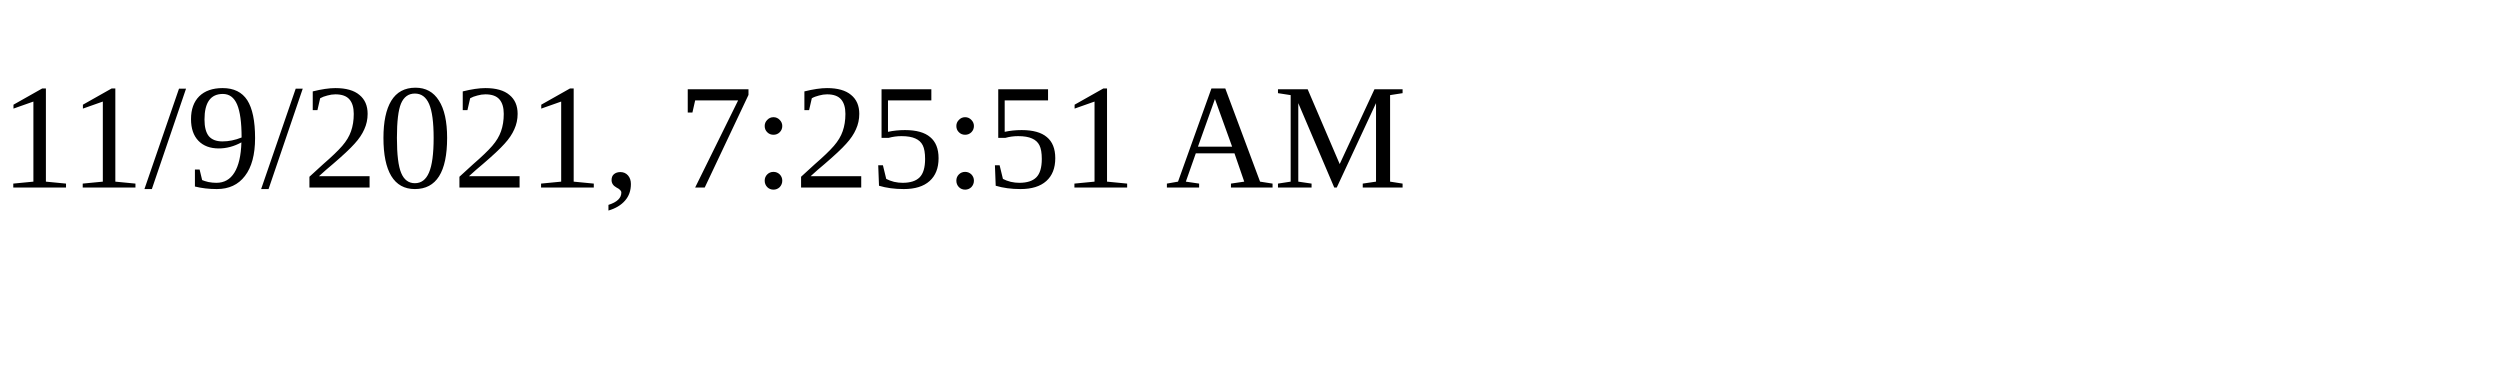
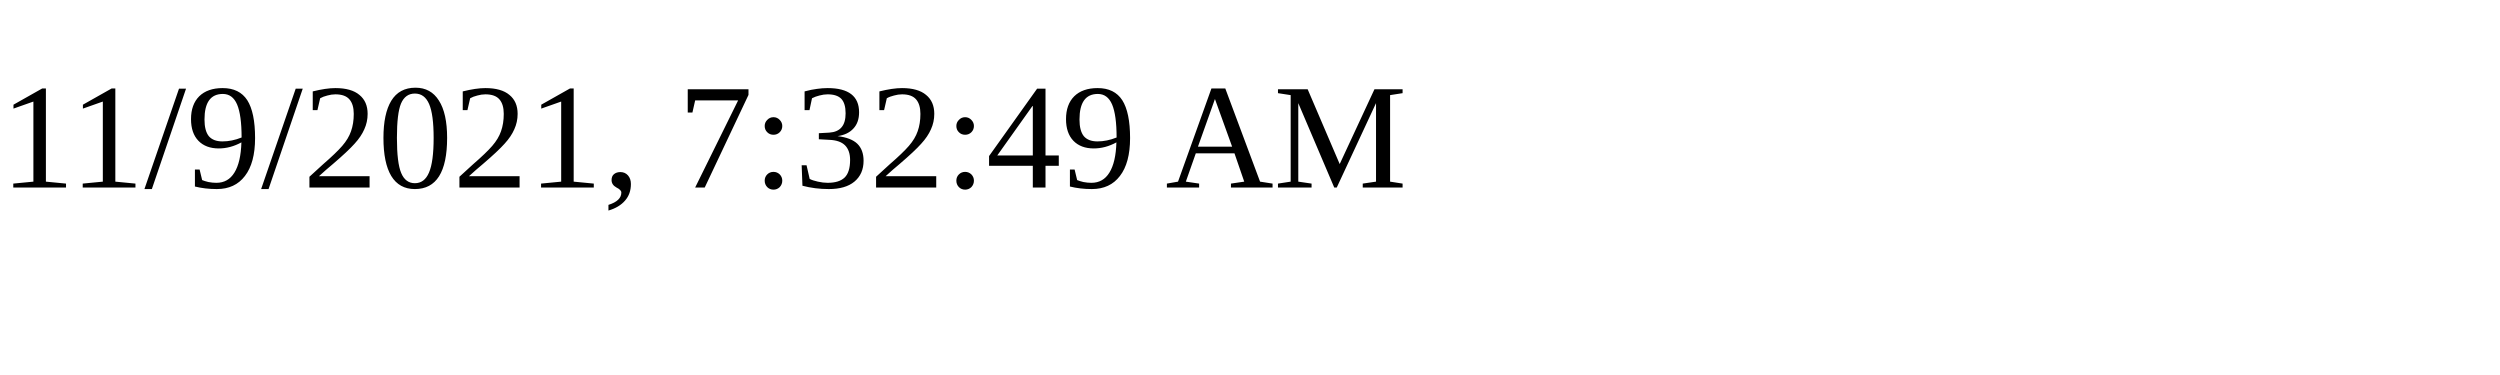
<svg xmlns="http://www.w3.org/2000/svg" height="30" width="200">
-   <text x="0" y="15">11/9/2021, 7:25:51 AM</text>
+   <text x="0" y="15">11/9/2021, 7:32:49 AM</text>
</svg>
